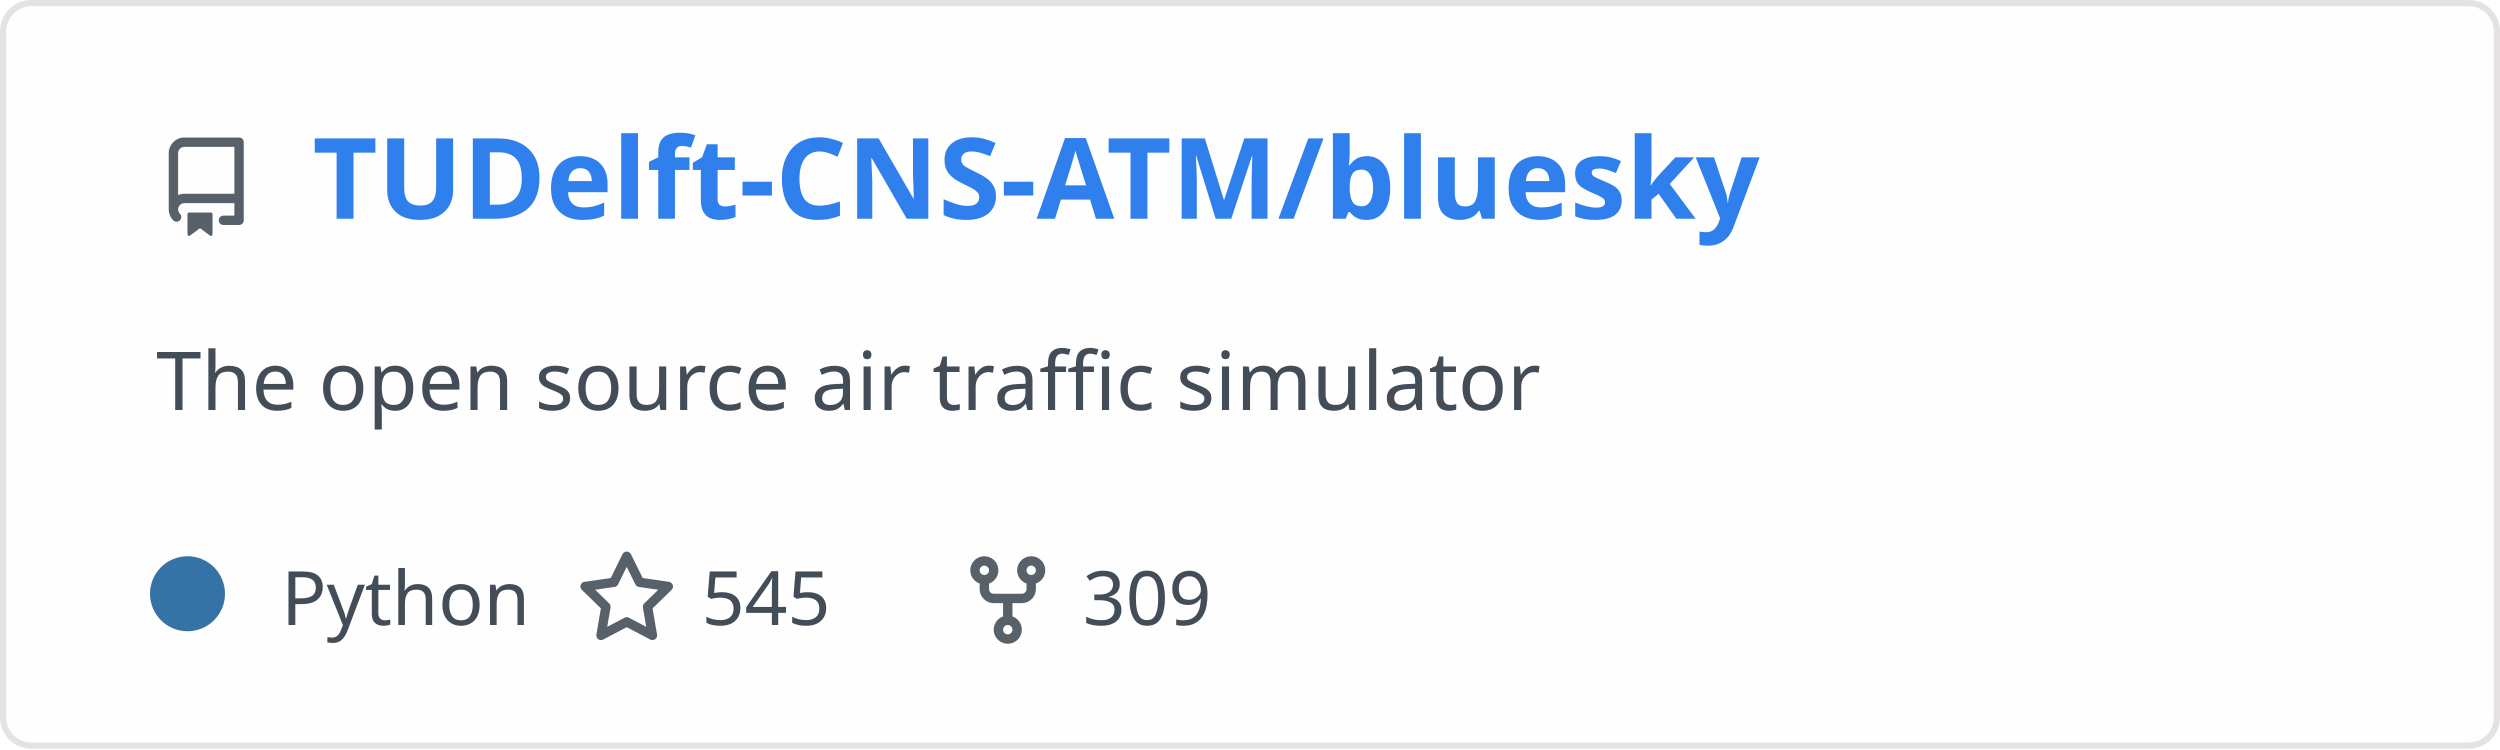
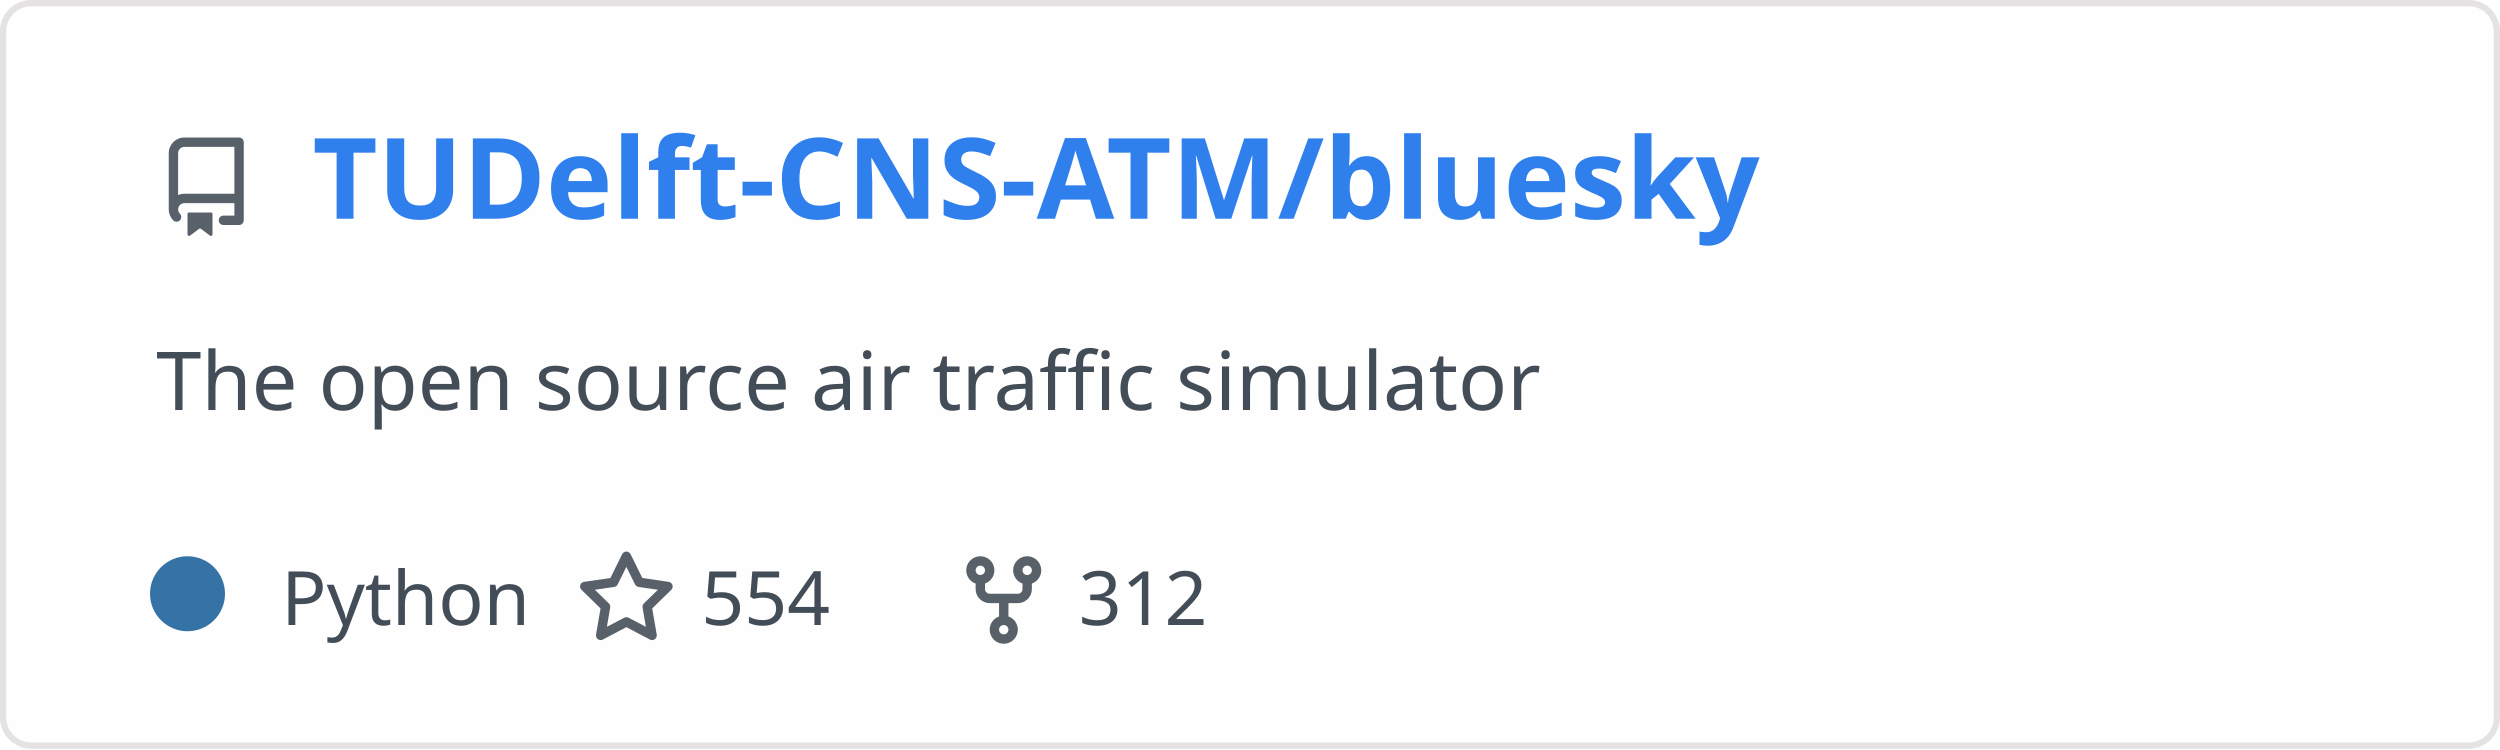
<svg xmlns="http://www.w3.org/2000/svg" width="400" height="120" viewBox="0 0 400 120" fill="none" role="img" aria-labelledby="descId">
  <style>
          .header {
            font: 600 18px 'Segoe UI', Ubuntu, Sans-Serif;
            fill: #2f80ed;
            animation: fadeInAnimation 0.8s ease-in-out forwards;
          }
          @supports(-moz-appearance: auto) {
            /* Selector detects Firefox */
            .header { font-size: 15.5px; }
          }
- 
-     .description { font: 400 13px 'Segoe UI', Ubuntu, Sans-Serif; fill: #434d58 }
+           
+     .description {
+       font: 400 13px 'Segoe UI', Ubuntu, Sans-Serif;fill: #434d58;
+       
+     }
    .gray { font: 400 12px 'Segoe UI', Ubuntu, Sans-Serif; fill: #434d58 }
-     .icon { fill: #586069 }
    .badge { font: 600 11px 'Segoe UI', Ubuntu, Sans-Serif; }
    .badge rect { opacity: 0.2 }

+     .stat { font: 400 12px 'Segoe UI', Ubuntu, Sans-Serif; fill: #434d58 }
+     .stagger {
+       opacity: 0;
+       animation: fadeInAnimation 0.3s ease-in-out forwards;
+     }
+     .not_bold { font-weight: 400 }
+     .bold { font-weight: 700 }
+     .icon {
+       fill: #586069;
+       display: block;
+     }
+   

- 
+           
      /* Animations */
      @keyframes scaleInAnimation {
        from {
          transform: translate(-5px, 5px) scale(0);
        }
        to {
          transform: translate(-5px, 5px) scale(1);
        }
      }
      @keyframes fadeInAnimation {
        from {
          opacity: 0;
        }
        to {
          opacity: 1;
        }
      }
- 
+     
          * { animation-duration: 0s !important; animation-delay: 0s !important; }
        </style>
  <rect data-testid="card-bg" x="0.5" y="0.5" rx="4.5" height="99%" stroke="#e4e2e2" width="399" fill="#fffefe" stroke-opacity="1" />
  <g data-testid="card-title" transform="translate(25, 35)">
    <g transform="translate(0, 0)">
      <svg class="icon" x="0" y="-13" viewBox="0 0 16 16" version="1.1" width="16" height="16">
        <path fill-rule="evenodd" d="M2 2.5A2.5 2.5 0 014.5 0h8.75a.75.75 0 01.75.75v12.5a.75.75 0 01-.75.75h-2.5a.75.75 0 110-1.5h1.75v-2h-8a1 1 0 00-.714 1.7.75.75 0 01-1.072 1.05A2.495 2.495 0 012 11.5v-9zm10.5-1V9h-8c-.356 0-.694.074-1 .208V2.5a1 1 0 011-1h8zM5 12.25v3.25a.25.25 0 00.4.2l1.45-1.087a.25.25 0 01.3 0L8.6 15.7a.25.25 0 00.4-.2v-3.25a.25.25 0 00-.25-.25h-3.5a.25.25 0 00-.25.25z" />
      </svg>
    </g>
    <g transform="translate(25, 0)">
      <text x="0" y="0" class="header" data-testid="header">TUDelft-CNS-ATM/bluesky</text>
    </g>
  </g>
  <g data-testid="main-card-body" transform="translate(0, 55)">
    <text class="description" x="25" y="-5">
      <tspan dy="1.2em" x="25">The open source air traffic simulator</tspan>
    </text>
    <g transform="translate(30, 45)">
      <g transform="translate(0, 0)">
        <g data-testid="primary-lang">
          <circle data-testid="lang-color" cx="0" cy="-5" r="6" fill="#3572A5" />
          <text data-testid="lang-name" class="gray" x="15">Python</text>
        </g>
      </g>
-       <g transform="translate(62.275, 0)">
+       <g transform="translate(62.22, 0)">
        <g transform="translate(0, 0)">
          <svg class="icon" y="-12" viewBox="0 0 16 16" version="1.1" width="16" height="16">
            <path fill-rule="evenodd" d="M8 .25a.75.75 0 01.673.418l1.882 3.815 4.21.612a.75.75 0 01.416 1.279l-3.046 2.97.719 4.192a.75.75 0 01-1.088.791L8 12.347l-3.766 1.98a.75.75 0 01-1.088-.79l.72-4.194L.818 6.374a.75.75 0 01.416-1.28l4.21-.611L7.327.668A.75.75 0 018 .25zm0 2.445L6.615 5.5a.75.75 0 01-.564.41l-3.097.45 2.24 2.184a.75.75 0 01.216.664l-.528 3.084 2.769-1.456a.75.75 0 01.698 0l2.77 1.456-.53-3.084a.75.75 0 01.216-.664l2.24-2.183-3.096-.45a.75.75 0 01-.564-.41L8 2.694v.001z" />
          </svg>
        </g>
        <g transform="translate(20, 0)">
-           <text data-testid="stargazers" class="gray">545</text>
+           <text data-testid="stargazers" class="gray">554</text>
        </g>
      </g>
-       <g transform="translate(123.2438, 0)">
+       <g transform="translate(122.6, 0)">
        <g transform="translate(0, 0)">
          <svg class="icon" y="-12" viewBox="0 0 16 16" version="1.1" width="16" height="16">
            <path fill-rule="evenodd" d="M5 3.25a.75.75 0 11-1.5 0 .75.75 0 011.5 0zm0 2.122a2.25 2.25 0 10-1.5 0v.878A2.25 2.25 0 005.75 8.5h1.5v2.128a2.251 2.251 0 101.5 0V8.5h1.5a2.25 2.25 0 002.25-2.25v-.878a2.25 2.25 0 10-1.5 0v.878a.75.75 0 01-.75.75h-4.5A.75.75 0 015 6.25v-.878zm3.75 7.378a.75.75 0 11-1.5 0 .75.75 0 011.5 0zm3-8.75a.75.75 0 100-1.5.75.75 0 000 1.5z" />
          </svg>
        </g>
        <g transform="translate(20, 0)">
-           <text data-testid="forkcount" class="gray">309</text>
+           <text data-testid="forkcount" class="gray">312</text>
        </g>
      </g>
    </g>
+     <svg x="0" y="0">
+       <g transform="translate(-3, 68)">
+       
+     </g>
+     </svg>
  </g>
</svg>
